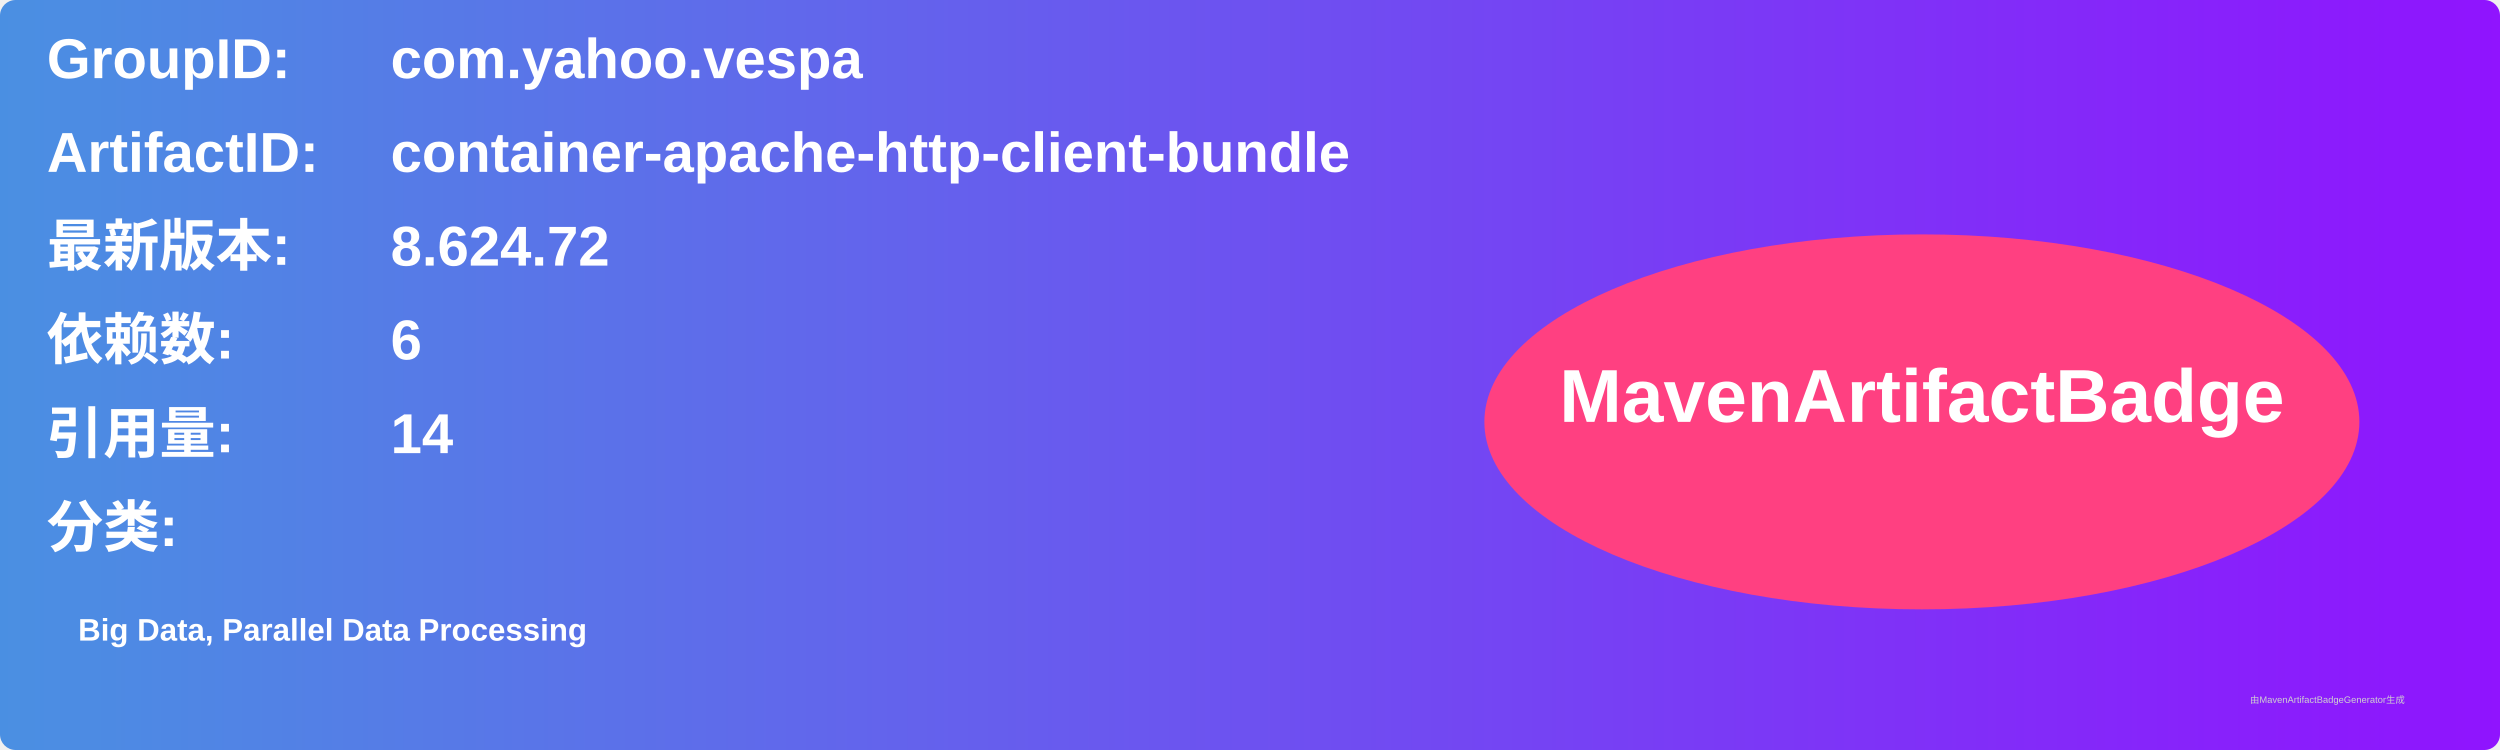
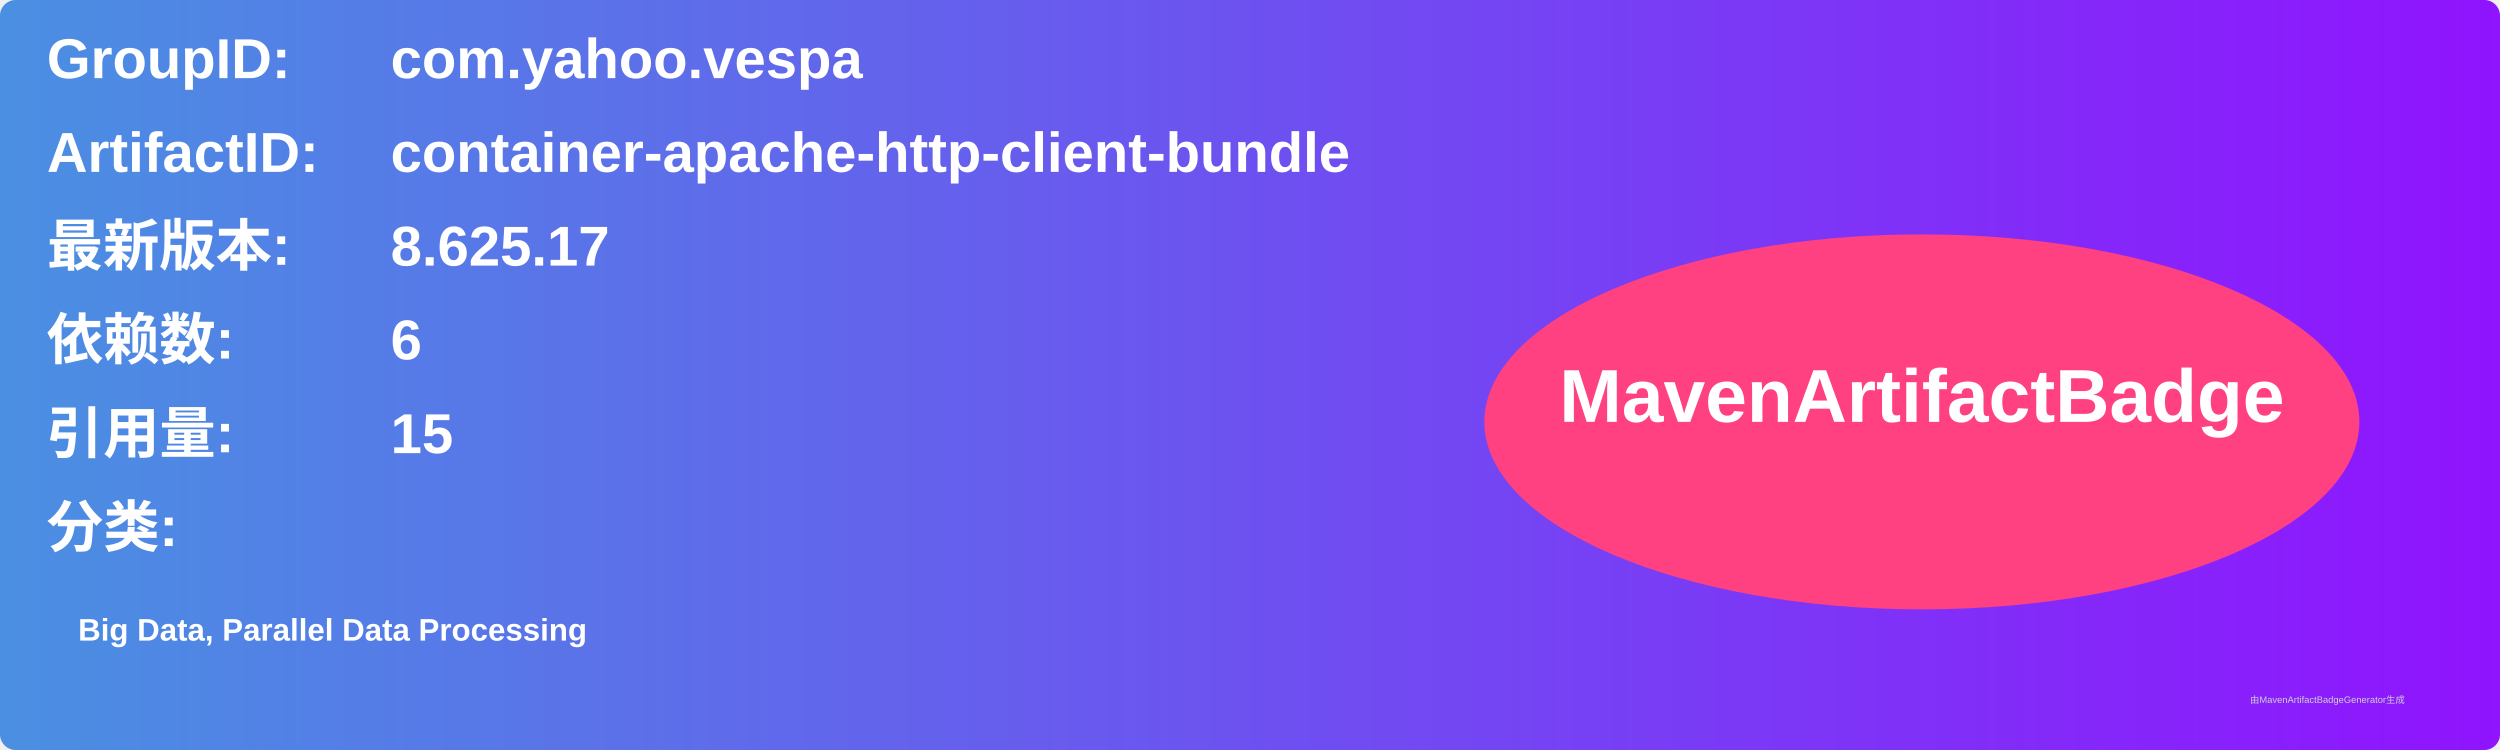
<svg xmlns="http://www.w3.org/2000/svg" width="800" height="240" viewBox="0 0 800 240">
  <linearGradient id="grad" x1="0%" y1="0%" x2="100%" y2="0%">
    <stop offset="0%" stop-color="#4a90e2" />
    <stop offset="100%" stop-color="#9013fe" />
  </linearGradient>
  <rect width="100%" height="100%" rx="5" ry="5" fill="url(#grad)" />
  <g transform="translate(15, 15)">
    <text x="0" y="10" font-family="Arial" font-size="18" fill="white" font-weight="bold" width="260">GroupID:</text>
    <text x="110" y="10" font-family="Arial" font-size="18" fill="white" font-weight="bold" width="460">com.yahoo.vespa</text>
    <text x="0" y="40" font-family="Arial" font-size="18" fill="white" font-weight="bold" width="260">ArtifactID:</text>
    <text x="110" y="40" font-family="Arial" font-size="18" fill="white" font-weight="bold" width="460">container-apache-http-client-bundle</text>
    <text x="0" y="70" font-family="Arial" font-size="18" fill="white" font-weight="bold">最新版本:</text>
    <text x="110" y="70" font-family="Arial" font-size="18" fill="white" font-weight="bold">
-       <tspan font-weight="bold">8.624.72</tspan>
+       <tspan font-weight="bold">8.625.17</tspan>
    </text>
    <text x="0" y="100" font-family="Arial" font-size="18" fill="white" font-weight="bold">依赖数: </text>
    <text x="110" y="100" font-family="Arial" font-size="18" fill="white">
      <tspan font-weight="bold">6</tspan>
    </text>
    <text x="0" y="130" font-family="Arial" font-size="18" fill="white" font-weight="bold">引用量: </text>
    <text x="110" y="130" font-family="Arial" font-size="18" fill="white">
-       <tspan font-weight="bold">14</tspan>
+       <tspan font-weight="bold">15</tspan>
    </text>
    <text x="0" y="160" font-family="Arial" font-size="18" fill="white" font-weight="bold">分类:</text>
    <text x="10" y="190" font-family="Arial" font-size="10" fill="white">
      <tspan font-weight="bold">Big Data, Parallel Data Processing</tspan>
    </text>
    <ellipse cx="600" cy="120" rx="140" ry="60" fill="#ff4081" />
    <text x="600" y="120" text-anchor="middle" font-family="Arial" font-size="24" fill="white" font-weight="bold">MavenArtifactBadge</text>
  </g>
  <text x="720" y="225" font-family="Arial" font-size="3" fill="#d0d0d0">由MavenArtifactBadgeGenerator生成</text>
</svg>
